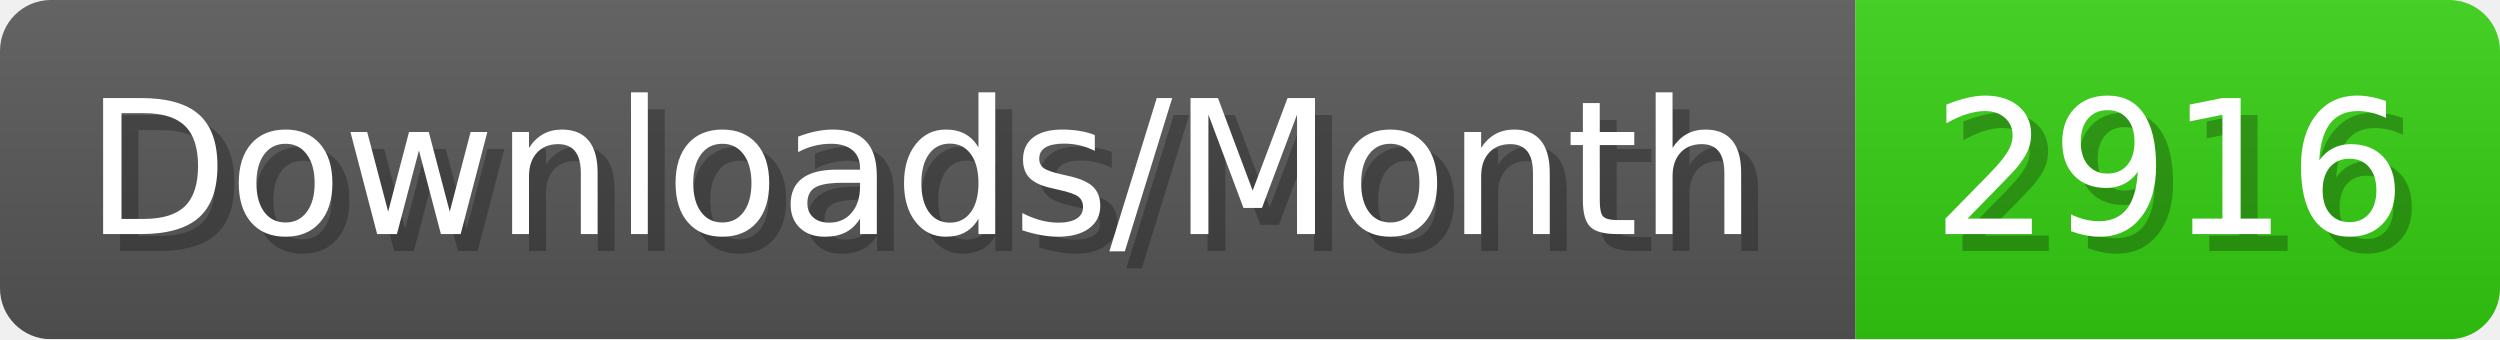
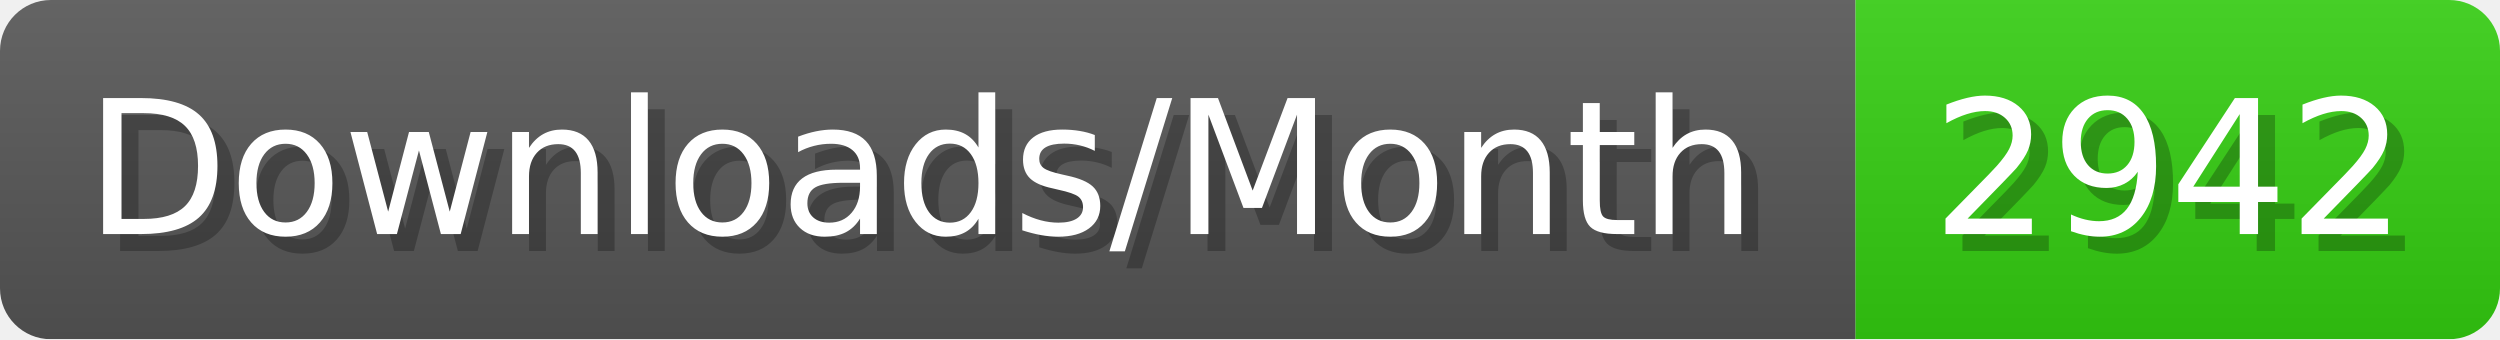
- <svg xmlns="http://www.w3.org/2000/svg" width="147.4" height="20" viewBox="0 0 1474 200" role="img" aria-label="Downloads/Month: 2916">
+ <svg xmlns="http://www.w3.org/2000/svg" width="147.4" height="20" viewBox="0 0 1474 200" role="img" aria-label="Downloads/Month: 2942">
  <linearGradient id="YlXUI" x2="0" y2="100%">
    <stop offset="0" stop-opacity=".1" stop-color="#EEE" />
    <stop offset="1" stop-opacity=".1" />
  </linearGradient>
  <mask id="JHhop">
    <rect width="1474" height="200" rx="30" fill="#FFF" />
  </mask>
  <g mask="url(#JHhop)">
    <rect width="1094" height="200" fill="#555" />
    <rect width="380" height="200" fill="#3C1" x="1094" />
    <rect width="1474" height="200" fill="url(#YlXUI)" />
  </g>
  <g aria-hidden="true" fill="#fff" text-anchor="start" font-family="Verdana,DejaVu Sans,sans-serif" font-size="110">
    <text x="60" y="148" textLength="994" fill="#000" opacity="0.25">Downloads/Month</text>
    <text x="50" y="138" textLength="994">Downloads/Month</text>
-     <text x="1149" y="148" textLength="280" fill="#000" opacity="0.25">2916</text>
-     <text x="1139" y="138" textLength="280">2916</text>
+     <text x="1149" y="148" textLength="280" fill="#000" opacity="0.25">2942</text>
+     <text x="1139" y="138" textLength="280">2942</text>
  </g>
</svg>
